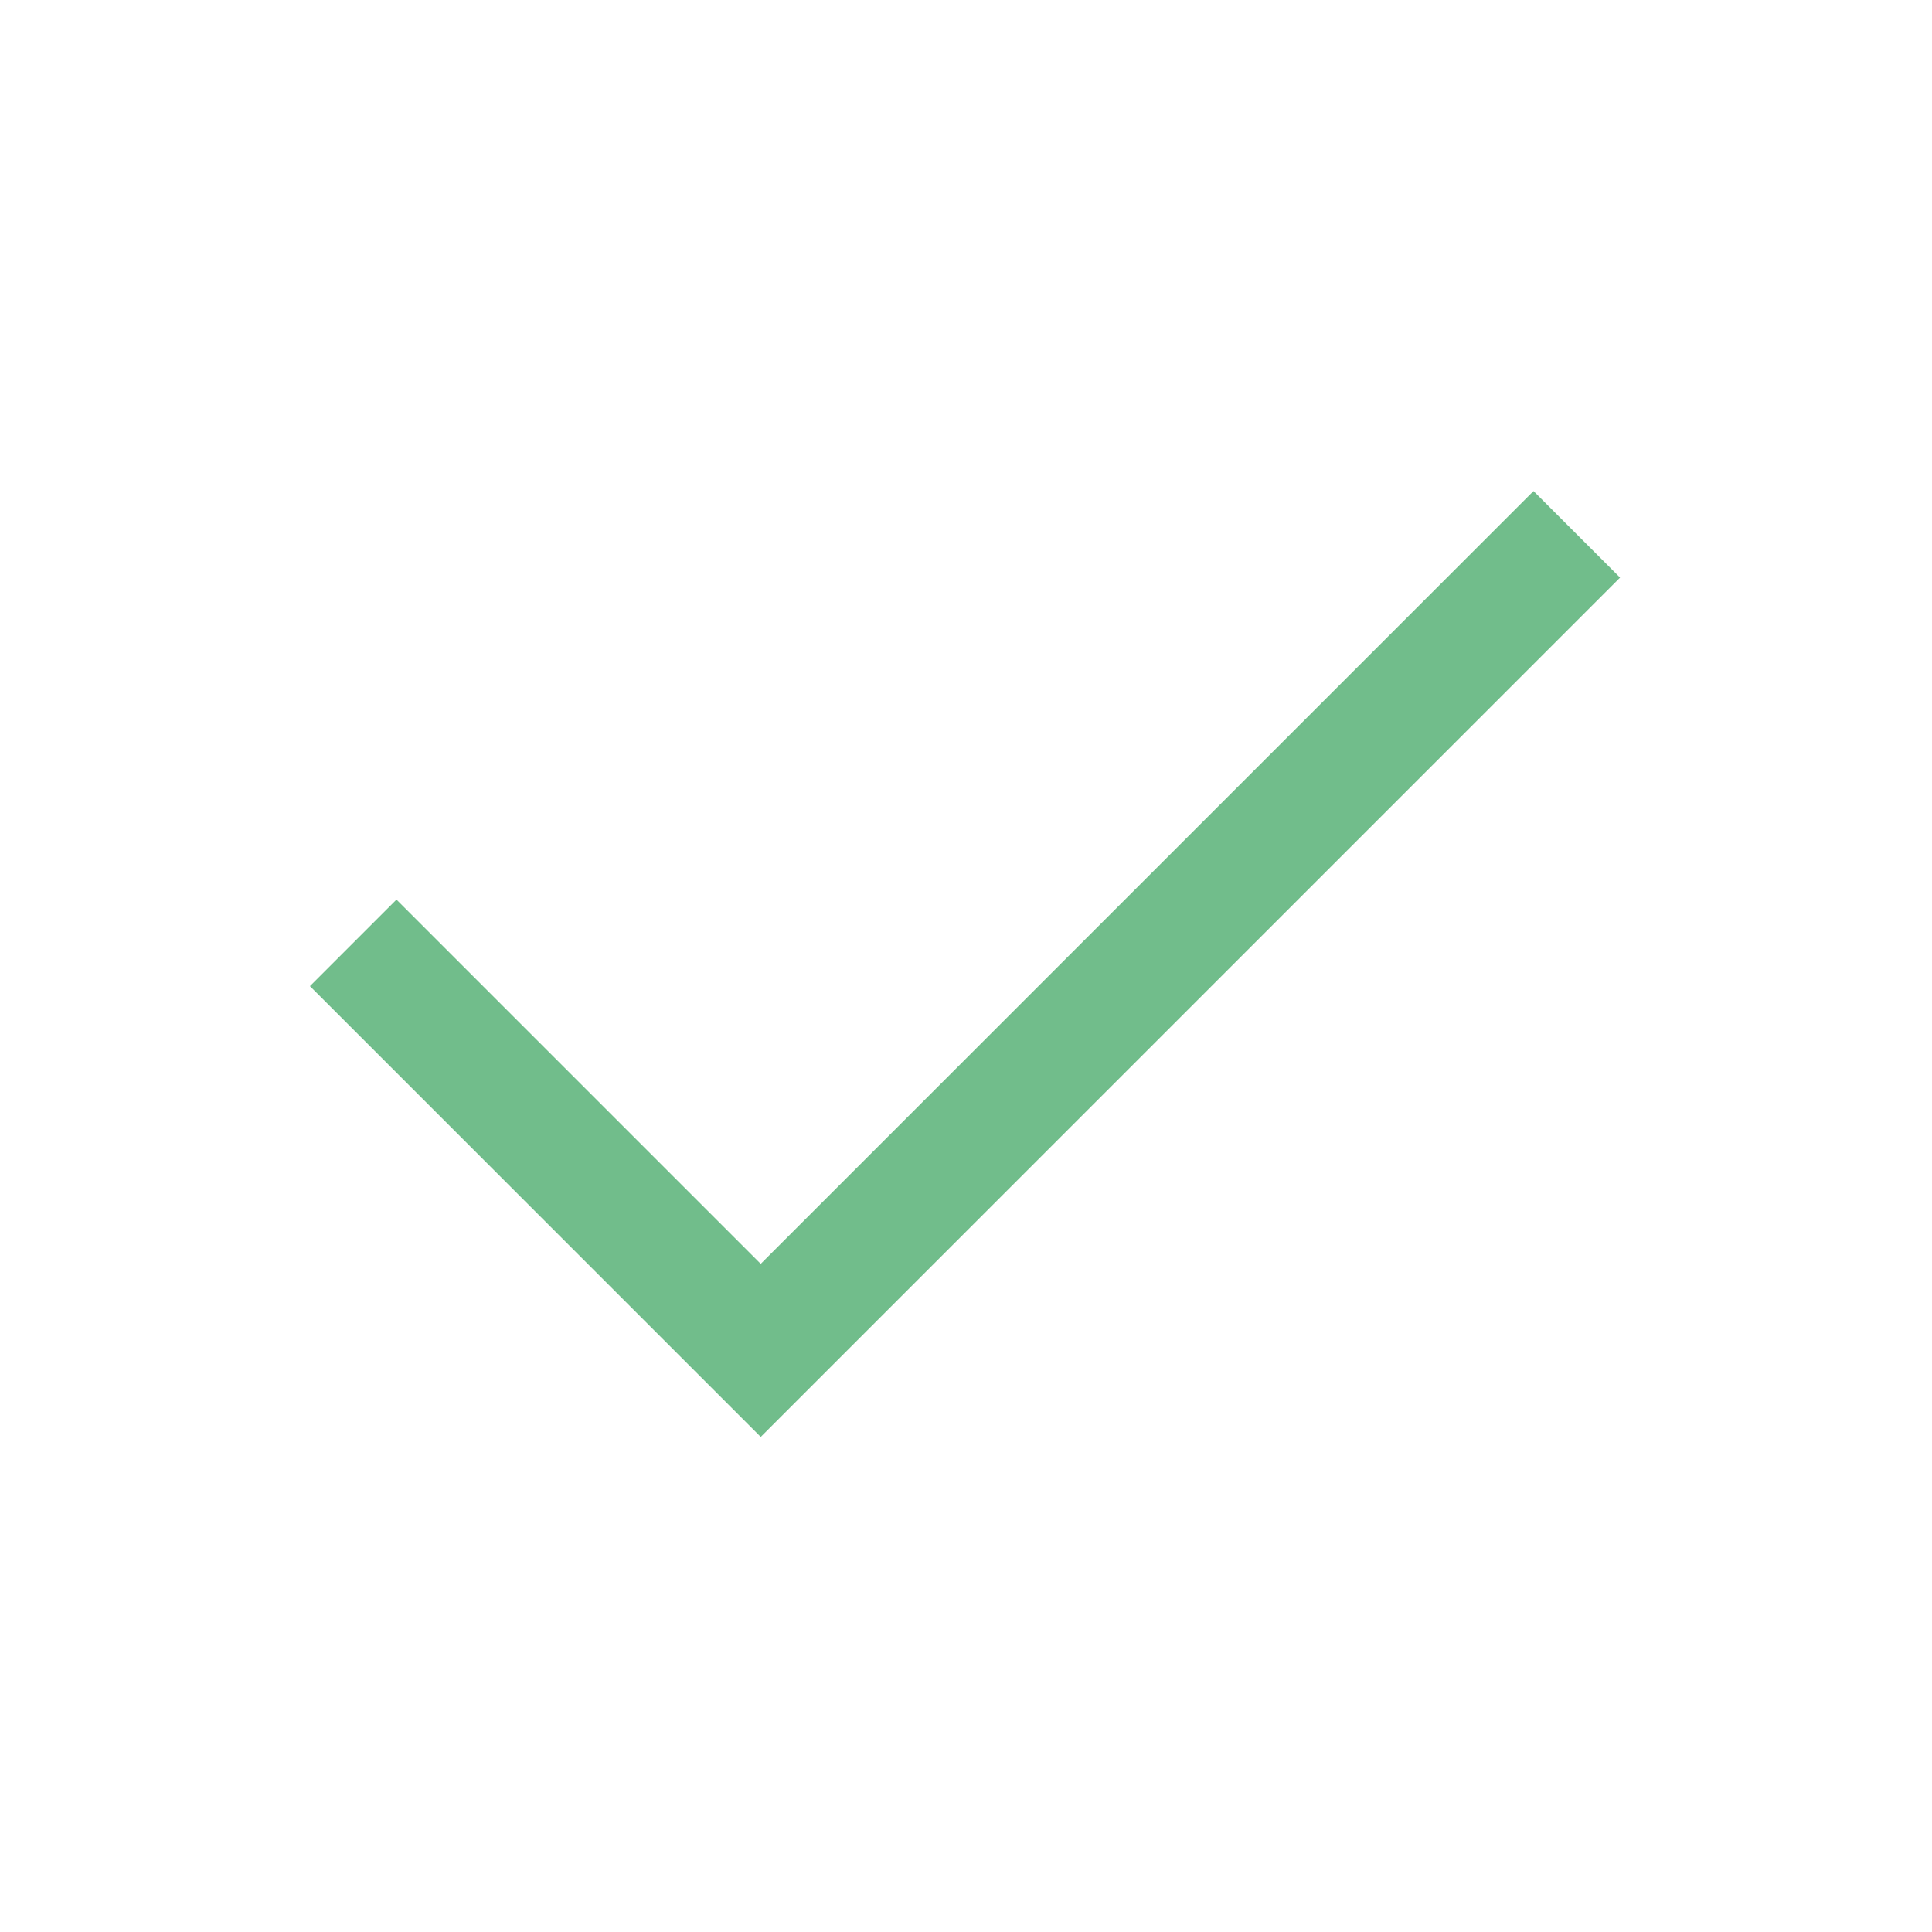
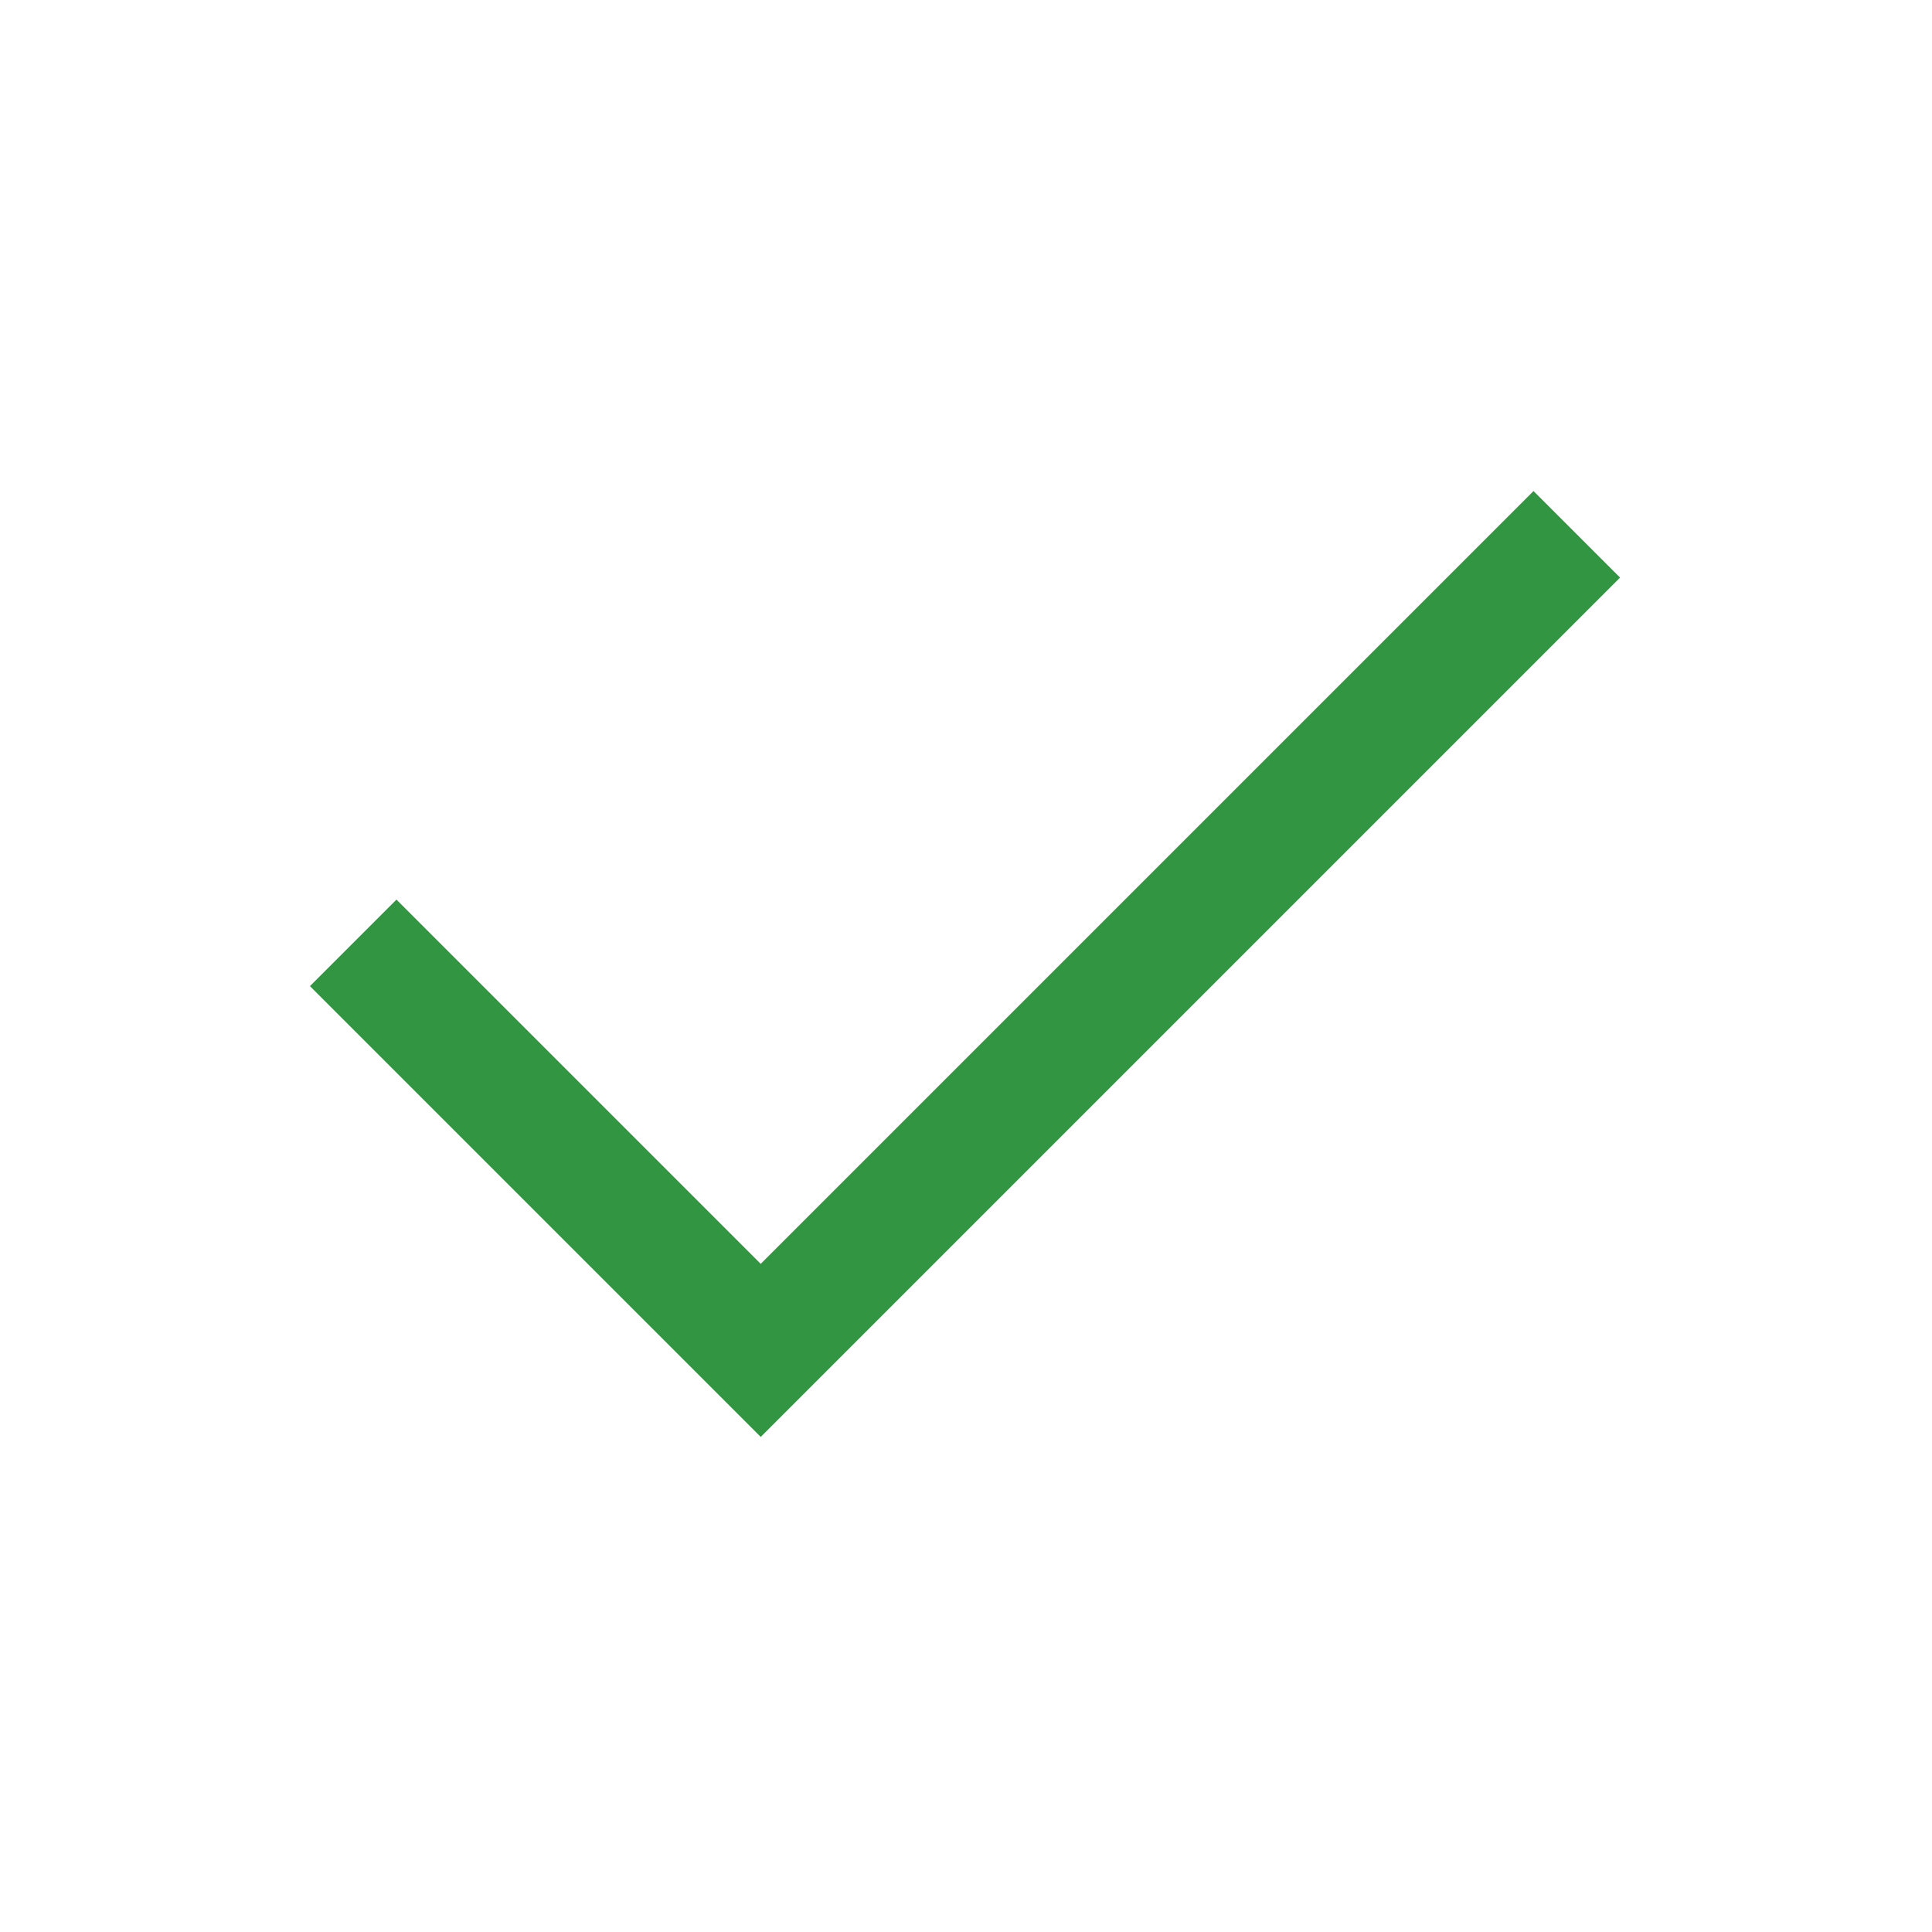
<svg xmlns="http://www.w3.org/2000/svg" height="48" viewBox="0 -960 960 960" width="48">
-   <path d="M378-246 154-470l43-43 181 181 384-384 43 43-427 427Z" fill="#71BD8B" />
+   <path d="M378-246 154-470l43-43 181 181 384-384 43 43-427 427Z" fill="#329542" />
</svg>
